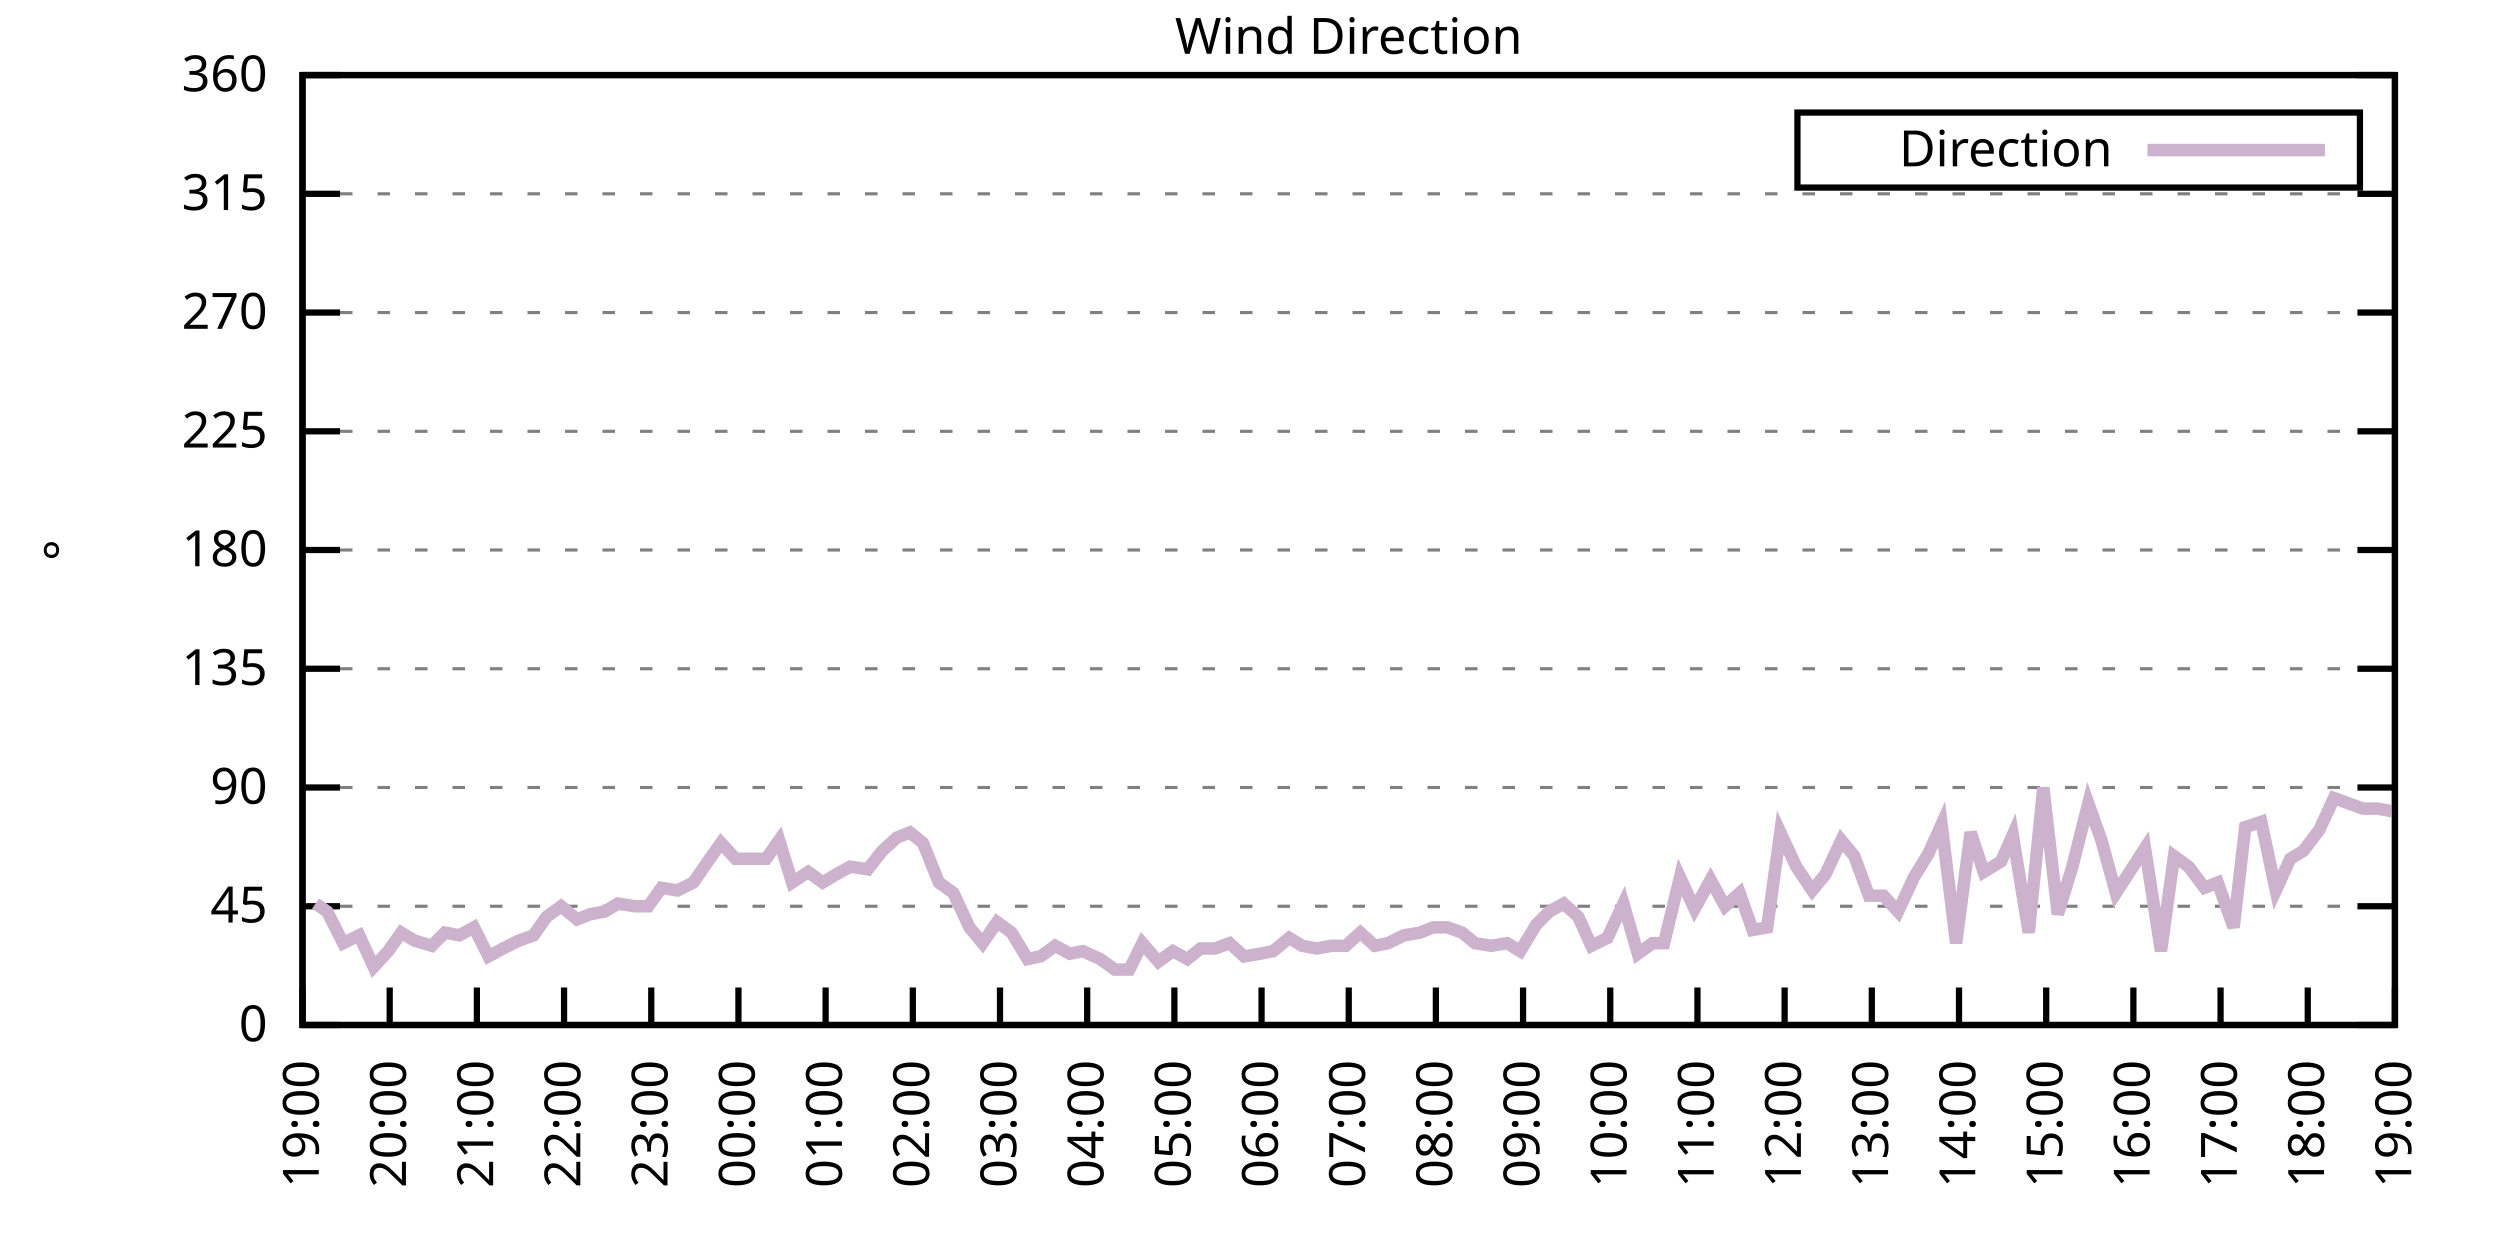
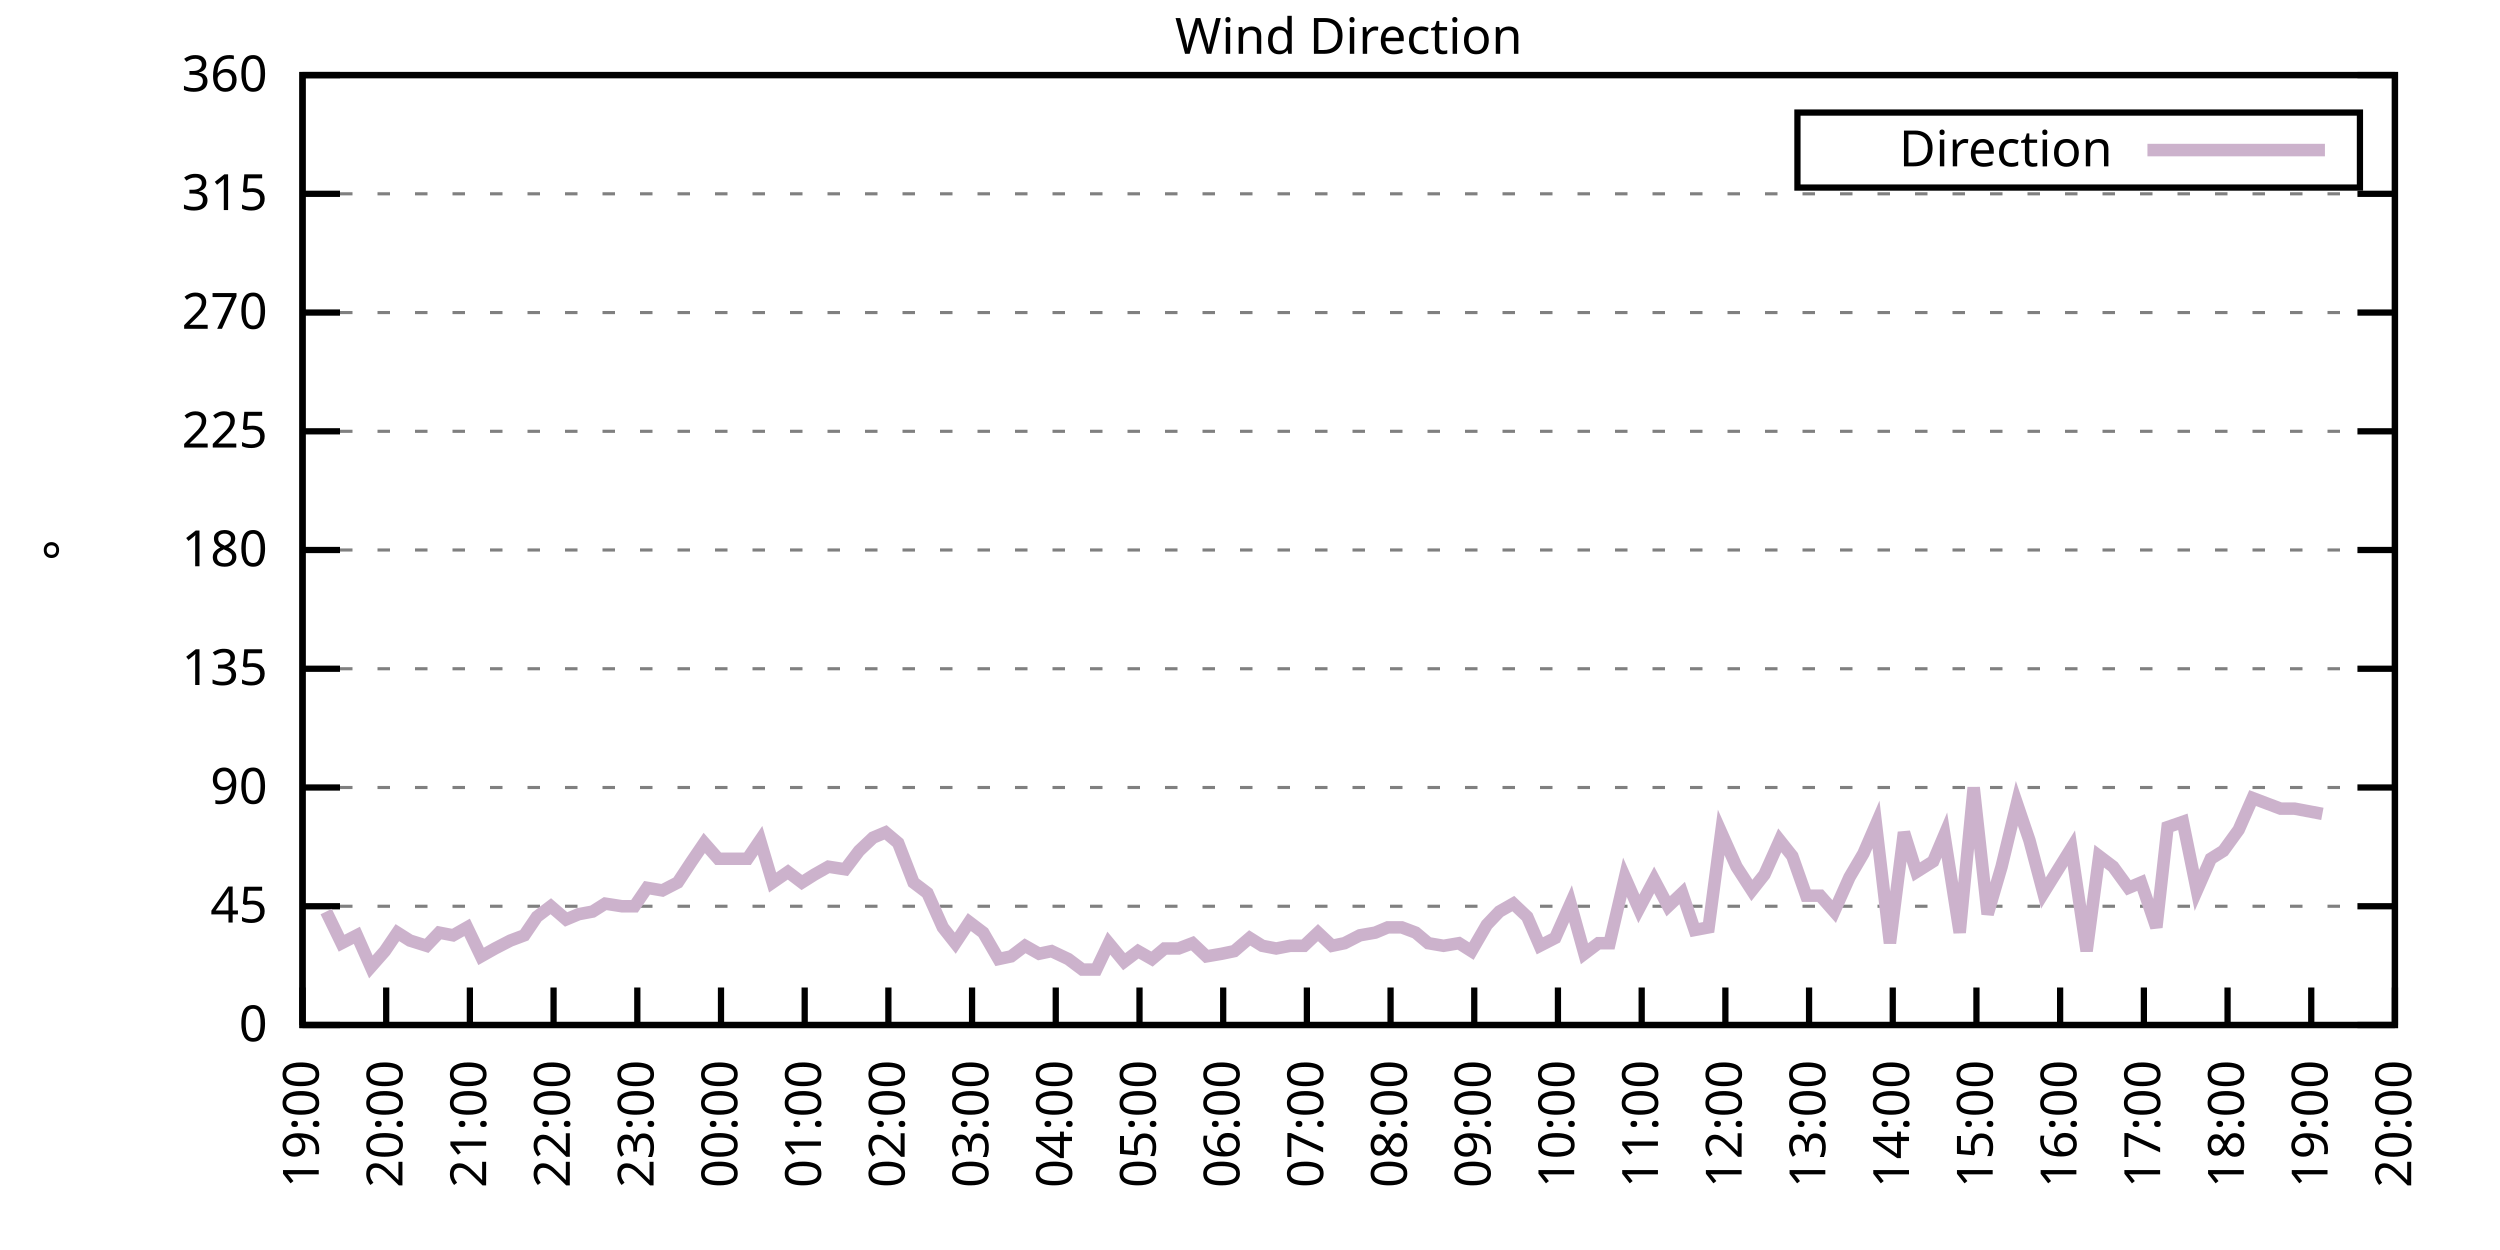
<svg xmlns="http://www.w3.org/2000/svg" xmlns:xlink="http://www.w3.org/1999/xlink" width="400" height="200" viewBox="0 0 400 200">
  <g id="gnuplot_canvas">
    <rect x="0" y="0" width="400" height="200" fill="none" />
    <defs>
      <circle id="gpDot" r="0.5" stroke-width="0.5" stroke="currentColor" />
      <path id="gpPt0" stroke-width="0.333" stroke="currentColor" d="M-1,0 h2 M0,-1 v2" />
      <path id="gpPt1" stroke-width="0.333" stroke="currentColor" d="M-1,-1 L1,1 M1,-1 L-1,1" />
      <path id="gpPt2" stroke-width="0.333" stroke="currentColor" d="M-1,0 L1,0 M0,-1 L0,1 M-1,-1 L1,1 M-1,1 L1,-1" />
      <rect id="gpPt3" stroke-width="0.333" stroke="currentColor" x="-1" y="-1" width="2" height="2" />
      <rect id="gpPt4" stroke-width="0.333" stroke="currentColor" fill="currentColor" x="-1" y="-1" width="2" height="2" />
      <circle id="gpPt5" stroke-width="0.333" stroke="currentColor" cx="0" cy="0" r="1" />
      <use xlink:href="#gpPt5" id="gpPt6" fill="currentColor" stroke="none" />
      <path id="gpPt7" stroke-width="0.333" stroke="currentColor" d="M0,-1.33 L-1.33,0.67 L1.33,0.67 z" />
      <use xlink:href="#gpPt7" id="gpPt8" fill="currentColor" stroke="none" />
      <use xlink:href="#gpPt7" id="gpPt9" stroke="currentColor" transform="rotate(180)" />
      <use xlink:href="#gpPt9" id="gpPt10" fill="currentColor" stroke="none" />
      <use xlink:href="#gpPt3" id="gpPt11" stroke="currentColor" transform="rotate(45)" />
      <use xlink:href="#gpPt11" id="gpPt12" fill="currentColor" stroke="none" />
      <path id="gpPt13" stroke-width="0.333" stroke="currentColor" d="M0,1.330 L1.265,0.411 L0.782,-1.067 L-0.782,-1.076 L-1.265,0.411 z" />
      <use xlink:href="#gpPt13" id="gpPt14" fill="currentColor" stroke="none" />
      <filter id="textbox" filterUnits="objectBoundingBox" x="0" y="0" height="1" width="1">
        <feFlood flood-color="white" flood-opacity="1" result="bgnd" />
        <feComposite in="SourceGraphic" in2="bgnd" operator="atop" />
      </filter>
      <filter id="greybox" filterUnits="objectBoundingBox" x="0" y="0" height="1" width="1">
        <feFlood flood-color="lightgrey" flood-opacity="1" result="grey" />
        <feComposite in="SourceGraphic" in2="grey" operator="atop" />
      </filter>
    </defs>
    <g fill="none" color="white" stroke="currentColor" stroke-width="1.00" stroke-linecap="butt" stroke-linejoin="miter">
</g>
    <g fill="none" color="black" stroke="currentColor" stroke-width="1.00" stroke-linecap="butt" stroke-linejoin="miter">
      <g stroke="none" shape-rendering="crispEdges">
        <polygon fill="rgb(255, 255, 255)" points="48.40,164.00 383.18,164.00 383.18,12.02 48.40,12.02 " />
      </g>
    </g>
    <g fill="none" color="black" stroke="currentColor" stroke-width="1.00" stroke-linecap="butt" stroke-linejoin="miter">
</g>
    <g fill="none" color="black" stroke="black" stroke-width="0.50" stroke-linecap="butt" stroke-linejoin="miter">
</g>
    <g fill="none" color="gray" stroke="currentColor" stroke-width="0.50" stroke-linecap="butt" stroke-linejoin="miter">
      <path stroke="gray" stroke-dasharray="2,4" class="gridline" d="M48.40,164.00 L383.19,164.00  " />
    </g>
    <g fill="none" color="gray" stroke="gray" stroke-width="1.00" stroke-linecap="butt" stroke-linejoin="miter">
</g>
    <g fill="none" color="black" stroke="currentColor" stroke-width="1.00" stroke-linecap="butt" stroke-linejoin="miter">
      <path stroke="black" d="M48.40,164.00 L54.40,164.00 M383.19,164.00 L377.19,164.00  " />
      <g transform="translate(42.80,166.60)" stroke="none" fill="black" font-family="Sans" font-size="8.00" text-anchor="end">
        <text>
          <tspan font-family="Sans"> 0</tspan>
        </text>
      </g>
    </g>
    <g fill="none" color="black" stroke="currentColor" stroke-width="1.00" stroke-linecap="butt" stroke-linejoin="miter">
</g>
    <g fill="none" color="black" stroke="black" stroke-width="0.50" stroke-linecap="butt" stroke-linejoin="miter">
</g>
    <g fill="none" color="gray" stroke="currentColor" stroke-width="0.50" stroke-linecap="butt" stroke-linejoin="miter">
      <path stroke="gray" stroke-dasharray="2,4" class="gridline" d="M48.40,145.00 L383.19,145.00  " />
    </g>
    <g fill="none" color="gray" stroke="gray" stroke-width="1.00" stroke-linecap="butt" stroke-linejoin="miter">
</g>
    <g fill="none" color="black" stroke="currentColor" stroke-width="1.00" stroke-linecap="butt" stroke-linejoin="miter">
      <path stroke="black" d="M48.40,145.00 L54.40,145.00 M383.19,145.00 L377.19,145.00  " />
      <g transform="translate(42.80,147.60)" stroke="none" fill="black" font-family="Sans" font-size="8.00" text-anchor="end">
        <text>
          <tspan font-family="Sans"> 45</tspan>
        </text>
      </g>
    </g>
    <g fill="none" color="black" stroke="currentColor" stroke-width="1.00" stroke-linecap="butt" stroke-linejoin="miter">
</g>
    <g fill="none" color="black" stroke="black" stroke-width="0.50" stroke-linecap="butt" stroke-linejoin="miter">
</g>
    <g fill="none" color="gray" stroke="currentColor" stroke-width="0.50" stroke-linecap="butt" stroke-linejoin="miter">
      <path stroke="gray" stroke-dasharray="2,4" class="gridline" d="M48.40,126.00 L383.19,126.00  " />
    </g>
    <g fill="none" color="gray" stroke="gray" stroke-width="1.00" stroke-linecap="butt" stroke-linejoin="miter">
</g>
    <g fill="none" color="black" stroke="currentColor" stroke-width="1.00" stroke-linecap="butt" stroke-linejoin="miter">
      <path stroke="black" d="M48.40,126.00 L54.40,126.00 M383.19,126.00 L377.19,126.00  " />
      <g transform="translate(42.80,128.60)" stroke="none" fill="black" font-family="Sans" font-size="8.00" text-anchor="end">
        <text>
          <tspan font-family="Sans"> 90</tspan>
        </text>
      </g>
    </g>
    <g fill="none" color="black" stroke="currentColor" stroke-width="1.00" stroke-linecap="butt" stroke-linejoin="miter">
</g>
    <g fill="none" color="black" stroke="black" stroke-width="0.50" stroke-linecap="butt" stroke-linejoin="miter">
</g>
    <g fill="none" color="gray" stroke="currentColor" stroke-width="0.50" stroke-linecap="butt" stroke-linejoin="miter">
      <path stroke="gray" stroke-dasharray="2,4" class="gridline" d="M48.40,107.00 L383.19,107.00  " />
    </g>
    <g fill="none" color="gray" stroke="gray" stroke-width="1.00" stroke-linecap="butt" stroke-linejoin="miter">
</g>
    <g fill="none" color="black" stroke="currentColor" stroke-width="1.00" stroke-linecap="butt" stroke-linejoin="miter">
      <path stroke="black" d="M48.40,107.00 L54.40,107.00 M383.19,107.00 L377.19,107.00  " />
      <g transform="translate(42.80,109.60)" stroke="none" fill="black" font-family="Sans" font-size="8.00" text-anchor="end">
        <text>
          <tspan font-family="Sans"> 135</tspan>
        </text>
      </g>
    </g>
    <g fill="none" color="black" stroke="currentColor" stroke-width="1.00" stroke-linecap="butt" stroke-linejoin="miter">
</g>
    <g fill="none" color="black" stroke="black" stroke-width="0.50" stroke-linecap="butt" stroke-linejoin="miter">
</g>
    <g fill="none" color="gray" stroke="currentColor" stroke-width="0.50" stroke-linecap="butt" stroke-linejoin="miter">
      <path stroke="gray" stroke-dasharray="2,4" class="gridline" d="M48.40,88.00 L383.19,88.00  " />
    </g>
    <g fill="none" color="gray" stroke="gray" stroke-width="1.00" stroke-linecap="butt" stroke-linejoin="miter">
</g>
    <g fill="none" color="black" stroke="currentColor" stroke-width="1.00" stroke-linecap="butt" stroke-linejoin="miter">
      <path stroke="black" d="M48.40,88.00 L54.40,88.00 M383.19,88.00 L377.19,88.00  " />
      <g transform="translate(42.80,90.60)" stroke="none" fill="black" font-family="Sans" font-size="8.00" text-anchor="end">
        <text>
          <tspan font-family="Sans"> 180</tspan>
        </text>
      </g>
    </g>
    <g fill="none" color="black" stroke="currentColor" stroke-width="1.00" stroke-linecap="butt" stroke-linejoin="miter">
</g>
    <g fill="none" color="black" stroke="black" stroke-width="0.50" stroke-linecap="butt" stroke-linejoin="miter">
</g>
    <g fill="none" color="gray" stroke="currentColor" stroke-width="0.50" stroke-linecap="butt" stroke-linejoin="miter">
      <path stroke="gray" stroke-dasharray="2,4" class="gridline" d="M48.40,69.01 L383.19,69.01  " />
    </g>
    <g fill="none" color="gray" stroke="gray" stroke-width="1.00" stroke-linecap="butt" stroke-linejoin="miter">
</g>
    <g fill="none" color="black" stroke="currentColor" stroke-width="1.00" stroke-linecap="butt" stroke-linejoin="miter">
      <path stroke="black" d="M48.40,69.01 L54.40,69.01 M383.19,69.01 L377.19,69.01  " />
      <g transform="translate(42.80,71.61)" stroke="none" fill="black" font-family="Sans" font-size="8.00" text-anchor="end">
        <text>
          <tspan font-family="Sans"> 225</tspan>
        </text>
      </g>
    </g>
    <g fill="none" color="black" stroke="currentColor" stroke-width="1.00" stroke-linecap="butt" stroke-linejoin="miter">
</g>
    <g fill="none" color="black" stroke="black" stroke-width="0.50" stroke-linecap="butt" stroke-linejoin="miter">
</g>
    <g fill="none" color="gray" stroke="currentColor" stroke-width="0.50" stroke-linecap="butt" stroke-linejoin="miter">
      <path stroke="gray" stroke-dasharray="2,4" class="gridline" d="M48.40,50.01 L383.19,50.01  " />
    </g>
    <g fill="none" color="gray" stroke="gray" stroke-width="1.00" stroke-linecap="butt" stroke-linejoin="miter">
</g>
    <g fill="none" color="black" stroke="currentColor" stroke-width="1.00" stroke-linecap="butt" stroke-linejoin="miter">
      <path stroke="black" d="M48.40,50.01 L54.40,50.01 M383.19,50.01 L377.19,50.01  " />
      <g transform="translate(42.80,52.61)" stroke="none" fill="black" font-family="Sans" font-size="8.00" text-anchor="end">
        <text>
          <tspan font-family="Sans"> 270</tspan>
        </text>
      </g>
    </g>
    <g fill="none" color="black" stroke="currentColor" stroke-width="1.00" stroke-linecap="butt" stroke-linejoin="miter">
</g>
    <g fill="none" color="black" stroke="black" stroke-width="0.50" stroke-linecap="butt" stroke-linejoin="miter">
</g>
    <g fill="none" color="gray" stroke="currentColor" stroke-width="0.50" stroke-linecap="butt" stroke-linejoin="miter">
      <path stroke="gray" stroke-dasharray="2,4" class="gridline" d="M48.40,31.01 L383.19,31.01  " />
    </g>
    <g fill="none" color="gray" stroke="gray" stroke-width="1.00" stroke-linecap="butt" stroke-linejoin="miter">
</g>
    <g fill="none" color="black" stroke="currentColor" stroke-width="1.00" stroke-linecap="butt" stroke-linejoin="miter">
      <path stroke="black" d="M48.40,31.01 L54.40,31.01 M383.19,31.01 L377.19,31.01  " />
      <g transform="translate(42.80,33.61)" stroke="none" fill="black" font-family="Sans" font-size="8.00" text-anchor="end">
        <text>
          <tspan font-family="Sans"> 315</tspan>
        </text>
      </g>
    </g>
    <g fill="none" color="black" stroke="currentColor" stroke-width="1.00" stroke-linecap="butt" stroke-linejoin="miter">
</g>
    <g fill="none" color="black" stroke="black" stroke-width="0.50" stroke-linecap="butt" stroke-linejoin="miter">
</g>
    <g fill="none" color="gray" stroke="currentColor" stroke-width="0.50" stroke-linecap="butt" stroke-linejoin="miter">
      <path stroke="gray" stroke-dasharray="2,4" class="gridline" d="M48.40,12.01 L383.19,12.01  " />
    </g>
    <g fill="none" color="gray" stroke="gray" stroke-width="1.00" stroke-linecap="butt" stroke-linejoin="miter">
</g>
    <g fill="none" color="black" stroke="currentColor" stroke-width="1.00" stroke-linecap="butt" stroke-linejoin="miter">
      <path stroke="black" d="M48.40,12.01 L54.40,12.01 M383.19,12.01 L377.19,12.01  " />
      <g transform="translate(42.80,14.61)" stroke="none" fill="black" font-family="Sans" font-size="8.00" text-anchor="end">
        <text>
          <tspan font-family="Sans"> 360</tspan>
        </text>
      </g>
    </g>
    <g fill="none" color="black" stroke="currentColor" stroke-width="1.00" stroke-linecap="butt" stroke-linejoin="miter">
      <path stroke="black" d="M48.40,164.00 L48.40,158.00  " />
      <g transform="translate(51.00,169.60) rotate(270.00)" stroke="none" fill="black" font-family="Sans" font-size="8.00" text-anchor="end">
        <text>
          <tspan font-family="Sans">19:00</tspan>
        </text>
      </g>
    </g>
    <g fill="none" color="black" stroke="currentColor" stroke-width="1.00" stroke-linecap="butt" stroke-linejoin="miter">
-       <path stroke="black" d="M62.35,164.00 L62.35,158.00  " />
-       <g transform="translate(64.95,169.60) rotate(270.00)" stroke="none" fill="black" font-family="Sans" font-size="8.00" text-anchor="end">
+       <path stroke="black" d="M61.79,164.00 L61.79,158.00  " />
+       <g transform="translate(64.39,169.60) rotate(270.00)" stroke="none" fill="black" font-family="Sans" font-size="8.00" text-anchor="end">
        <text>
          <tspan font-family="Sans">20:00</tspan>
        </text>
      </g>
    </g>
    <g fill="none" color="black" stroke="currentColor" stroke-width="1.00" stroke-linecap="butt" stroke-linejoin="miter">
-       <path stroke="black" d="M76.30,164.00 L76.30,158.00  " />
-       <g transform="translate(78.90,169.60) rotate(270.00)" stroke="none" fill="black" font-family="Sans" font-size="8.00" text-anchor="end">
+       <path stroke="black" d="M75.18,164.00 L75.18,158.00  " />
+       <g transform="translate(77.78,169.60) rotate(270.00)" stroke="none" fill="black" font-family="Sans" font-size="8.00" text-anchor="end">
        <text>
          <tspan font-family="Sans">21:00</tspan>
        </text>
      </g>
    </g>
    <g fill="none" color="black" stroke="currentColor" stroke-width="1.00" stroke-linecap="butt" stroke-linejoin="miter">
-       <path stroke="black" d="M90.25,164.00 L90.25,158.00  " />
-       <g transform="translate(92.85,169.60) rotate(270.00)" stroke="none" fill="black" font-family="Sans" font-size="8.00" text-anchor="end">
+       <path stroke="black" d="M88.57,164.00 L88.57,158.00  " />
+       <g transform="translate(91.17,169.60) rotate(270.00)" stroke="none" fill="black" font-family="Sans" font-size="8.00" text-anchor="end">
        <text>
          <tspan font-family="Sans">22:00</tspan>
        </text>
      </g>
    </g>
    <g fill="none" color="black" stroke="currentColor" stroke-width="1.00" stroke-linecap="butt" stroke-linejoin="miter">
-       <path stroke="black" d="M104.20,164.00 L104.20,158.00  " />
-       <g transform="translate(106.80,169.60) rotate(270.00)" stroke="none" fill="black" font-family="Sans" font-size="8.00" text-anchor="end">
+       <path stroke="black" d="M101.97,164.00 L101.97,158.00  " />
+       <g transform="translate(104.57,169.60) rotate(270.00)" stroke="none" fill="black" font-family="Sans" font-size="8.00" text-anchor="end">
        <text>
          <tspan font-family="Sans">23:00</tspan>
        </text>
      </g>
    </g>
    <g fill="none" color="black" stroke="currentColor" stroke-width="1.00" stroke-linecap="butt" stroke-linejoin="miter">
-       <path stroke="black" d="M118.15,164.00 L118.15,158.00  " />
-       <g transform="translate(120.75,169.60) rotate(270.00)" stroke="none" fill="black" font-family="Sans" font-size="8.00" text-anchor="end">
+       <path stroke="black" d="M115.36,164.00 L115.36,158.00  " />
+       <g transform="translate(117.96,169.60) rotate(270.00)" stroke="none" fill="black" font-family="Sans" font-size="8.00" text-anchor="end">
        <text>
          <tspan font-family="Sans">00:00</tspan>
        </text>
      </g>
    </g>
    <g fill="none" color="black" stroke="currentColor" stroke-width="1.00" stroke-linecap="butt" stroke-linejoin="miter">
-       <path stroke="black" d="M132.10,164.00 L132.10,158.00  " />
-       <g transform="translate(134.70,169.60) rotate(270.00)" stroke="none" fill="black" font-family="Sans" font-size="8.00" text-anchor="end">
+       <path stroke="black" d="M128.75,164.00 L128.75,158.00  " />
+       <g transform="translate(131.35,169.60) rotate(270.00)" stroke="none" fill="black" font-family="Sans" font-size="8.00" text-anchor="end">
        <text>
          <tspan font-family="Sans">01:00</tspan>
        </text>
      </g>
    </g>
    <g fill="none" color="black" stroke="currentColor" stroke-width="1.00" stroke-linecap="butt" stroke-linejoin="miter">
-       <path stroke="black" d="M146.05,164.00 L146.05,158.00  " />
-       <g transform="translate(148.65,169.60) rotate(270.00)" stroke="none" fill="black" font-family="Sans" font-size="8.00" text-anchor="end">
+       <path stroke="black" d="M142.14,164.00 L142.14,158.00  " />
+       <g transform="translate(144.74,169.60) rotate(270.00)" stroke="none" fill="black" font-family="Sans" font-size="8.00" text-anchor="end">
        <text>
          <tspan font-family="Sans">02:00</tspan>
        </text>
      </g>
    </g>
    <g fill="none" color="black" stroke="currentColor" stroke-width="1.00" stroke-linecap="butt" stroke-linejoin="miter">
-       <path stroke="black" d="M160.00,164.00 L160.00,158.00  " />
-       <g transform="translate(162.60,169.60) rotate(270.00)" stroke="none" fill="black" font-family="Sans" font-size="8.00" text-anchor="end">
+       <path stroke="black" d="M155.53,164.00 L155.53,158.00  " />
+       <g transform="translate(158.13,169.60) rotate(270.00)" stroke="none" fill="black" font-family="Sans" font-size="8.00" text-anchor="end">
        <text>
          <tspan font-family="Sans">03:00</tspan>
        </text>
      </g>
    </g>
    <g fill="none" color="black" stroke="currentColor" stroke-width="1.00" stroke-linecap="butt" stroke-linejoin="miter">
-       <path stroke="black" d="M173.95,164.00 L173.95,158.00  " />
-       <g transform="translate(176.55,169.60) rotate(270.00)" stroke="none" fill="black" font-family="Sans" font-size="8.00" text-anchor="end">
+       <path stroke="black" d="M168.92,164.00 L168.92,158.00  " />
+       <g transform="translate(171.52,169.60) rotate(270.00)" stroke="none" fill="black" font-family="Sans" font-size="8.00" text-anchor="end">
        <text>
          <tspan font-family="Sans">04:00</tspan>
        </text>
      </g>
    </g>
    <g fill="none" color="black" stroke="currentColor" stroke-width="1.00" stroke-linecap="butt" stroke-linejoin="miter">
-       <path stroke="black" d="M187.90,164.00 L187.90,158.00  " />
-       <g transform="translate(190.50,169.60) rotate(270.00)" stroke="none" fill="black" font-family="Sans" font-size="8.00" text-anchor="end">
+       <path stroke="black" d="M182.32,164.00 L182.32,158.00  " />
+       <g transform="translate(184.92,169.60) rotate(270.00)" stroke="none" fill="black" font-family="Sans" font-size="8.00" text-anchor="end">
        <text>
          <tspan font-family="Sans">05:00</tspan>
        </text>
      </g>
    </g>
    <g fill="none" color="black" stroke="currentColor" stroke-width="1.00" stroke-linecap="butt" stroke-linejoin="miter">
-       <path stroke="black" d="M201.85,164.00 L201.85,158.00  " />
-       <g transform="translate(204.45,169.60) rotate(270.00)" stroke="none" fill="black" font-family="Sans" font-size="8.00" text-anchor="end">
+       <path stroke="black" d="M195.71,164.00 L195.71,158.00  " />
+       <g transform="translate(198.31,169.60) rotate(270.00)" stroke="none" fill="black" font-family="Sans" font-size="8.00" text-anchor="end">
        <text>
          <tspan font-family="Sans">06:00</tspan>
        </text>
      </g>
    </g>
    <g fill="none" color="black" stroke="currentColor" stroke-width="1.00" stroke-linecap="butt" stroke-linejoin="miter">
-       <path stroke="black" d="M215.80,164.00 L215.80,158.00  " />
-       <g transform="translate(218.40,169.60) rotate(270.00)" stroke="none" fill="black" font-family="Sans" font-size="8.00" text-anchor="end">
+       <path stroke="black" d="M209.10,164.00 L209.10,158.00  " />
+       <g transform="translate(211.70,169.60) rotate(270.00)" stroke="none" fill="black" font-family="Sans" font-size="8.00" text-anchor="end">
        <text>
          <tspan font-family="Sans">07:00</tspan>
        </text>
      </g>
    </g>
    <g fill="none" color="black" stroke="currentColor" stroke-width="1.00" stroke-linecap="butt" stroke-linejoin="miter">
-       <path stroke="black" d="M229.74,164.00 L229.74,158.00  " />
-       <g transform="translate(232.34,169.60) rotate(270.00)" stroke="none" fill="black" font-family="Sans" font-size="8.00" text-anchor="end">
+       <path stroke="black" d="M222.49,164.00 L222.49,158.00  " />
+       <g transform="translate(225.09,169.60) rotate(270.00)" stroke="none" fill="black" font-family="Sans" font-size="8.00" text-anchor="end">
        <text>
          <tspan font-family="Sans">08:00</tspan>
        </text>
      </g>
    </g>
    <g fill="none" color="black" stroke="currentColor" stroke-width="1.00" stroke-linecap="butt" stroke-linejoin="miter">
-       <path stroke="black" d="M243.69,164.00 L243.69,158.00  " />
-       <g transform="translate(246.29,169.60) rotate(270.00)" stroke="none" fill="black" font-family="Sans" font-size="8.00" text-anchor="end">
+       <path stroke="black" d="M235.88,164.00 L235.88,158.00  " />
+       <g transform="translate(238.48,169.60) rotate(270.00)" stroke="none" fill="black" font-family="Sans" font-size="8.00" text-anchor="end">
        <text>
          <tspan font-family="Sans">09:00</tspan>
        </text>
      </g>
    </g>
    <g fill="none" color="black" stroke="currentColor" stroke-width="1.00" stroke-linecap="butt" stroke-linejoin="miter">
-       <path stroke="black" d="M257.64,164.00 L257.64,158.00  " />
-       <g transform="translate(260.24,169.60) rotate(270.00)" stroke="none" fill="black" font-family="Sans" font-size="8.00" text-anchor="end">
+       <path stroke="black" d="M249.27,164.00 L249.27,158.00  " />
+       <g transform="translate(251.87,169.60) rotate(270.00)" stroke="none" fill="black" font-family="Sans" font-size="8.00" text-anchor="end">
        <text>
          <tspan font-family="Sans">10:00</tspan>
        </text>
      </g>
    </g>
    <g fill="none" color="black" stroke="currentColor" stroke-width="1.00" stroke-linecap="butt" stroke-linejoin="miter">
-       <path stroke="black" d="M271.59,164.00 L271.59,158.00  " />
-       <g transform="translate(274.19,169.60) rotate(270.00)" stroke="none" fill="black" font-family="Sans" font-size="8.00" text-anchor="end">
+       <path stroke="black" d="M262.67,164.00 L262.67,158.00  " />
+       <g transform="translate(265.27,169.60) rotate(270.00)" stroke="none" fill="black" font-family="Sans" font-size="8.00" text-anchor="end">
        <text>
          <tspan font-family="Sans">11:00</tspan>
        </text>
      </g>
    </g>
    <g fill="none" color="black" stroke="currentColor" stroke-width="1.00" stroke-linecap="butt" stroke-linejoin="miter">
-       <path stroke="black" d="M285.54,164.00 L285.54,158.00  " />
-       <g transform="translate(288.14,169.60) rotate(270.00)" stroke="none" fill="black" font-family="Sans" font-size="8.00" text-anchor="end">
+       <path stroke="black" d="M276.06,164.00 L276.06,158.00  " />
+       <g transform="translate(278.66,169.60) rotate(270.00)" stroke="none" fill="black" font-family="Sans" font-size="8.00" text-anchor="end">
        <text>
          <tspan font-family="Sans">12:00</tspan>
        </text>
      </g>
    </g>
    <g fill="none" color="black" stroke="currentColor" stroke-width="1.00" stroke-linecap="butt" stroke-linejoin="miter">
-       <path stroke="black" d="M299.49,164.00 L299.49,158.00  " />
-       <g transform="translate(302.09,169.60) rotate(270.00)" stroke="none" fill="black" font-family="Sans" font-size="8.00" text-anchor="end">
+       <path stroke="black" d="M289.45,164.00 L289.45,158.00  " />
+       <g transform="translate(292.05,169.60) rotate(270.00)" stroke="none" fill="black" font-family="Sans" font-size="8.00" text-anchor="end">
        <text>
          <tspan font-family="Sans">13:00</tspan>
        </text>
      </g>
    </g>
    <g fill="none" color="black" stroke="currentColor" stroke-width="1.00" stroke-linecap="butt" stroke-linejoin="miter">
-       <path stroke="black" d="M313.44,164.00 L313.44,158.00  " />
-       <g transform="translate(316.04,169.60) rotate(270.00)" stroke="none" fill="black" font-family="Sans" font-size="8.00" text-anchor="end">
+       <path stroke="black" d="M302.84,164.00 L302.84,158.00  " />
+       <g transform="translate(305.44,169.60) rotate(270.00)" stroke="none" fill="black" font-family="Sans" font-size="8.00" text-anchor="end">
        <text>
          <tspan font-family="Sans">14:00</tspan>
        </text>
      </g>
    </g>
    <g fill="none" color="black" stroke="currentColor" stroke-width="1.00" stroke-linecap="butt" stroke-linejoin="miter">
-       <path stroke="black" d="M327.39,164.00 L327.39,158.00  " />
-       <g transform="translate(329.99,169.60) rotate(270.00)" stroke="none" fill="black" font-family="Sans" font-size="8.00" text-anchor="end">
+       <path stroke="black" d="M316.23,164.00 L316.23,158.00  " />
+       <g transform="translate(318.83,169.60) rotate(270.00)" stroke="none" fill="black" font-family="Sans" font-size="8.00" text-anchor="end">
        <text>
          <tspan font-family="Sans">15:00</tspan>
        </text>
      </g>
    </g>
    <g fill="none" color="black" stroke="currentColor" stroke-width="1.00" stroke-linecap="butt" stroke-linejoin="miter">
-       <path stroke="black" d="M341.34,164.00 L341.34,158.00  " />
-       <g transform="translate(343.94,169.60) rotate(270.00)" stroke="none" fill="black" font-family="Sans" font-size="8.00" text-anchor="end">
+       <path stroke="black" d="M329.62,164.00 L329.62,158.00  " />
+       <g transform="translate(332.22,169.60) rotate(270.00)" stroke="none" fill="black" font-family="Sans" font-size="8.00" text-anchor="end">
        <text>
          <tspan font-family="Sans">16:00</tspan>
        </text>
      </g>
    </g>
    <g fill="none" color="black" stroke="currentColor" stroke-width="1.00" stroke-linecap="butt" stroke-linejoin="miter">
-       <path stroke="black" d="M355.29,164.00 L355.29,158.00  " />
-       <g transform="translate(357.89,169.60) rotate(270.00)" stroke="none" fill="black" font-family="Sans" font-size="8.00" text-anchor="end">
+       <path stroke="black" d="M343.02,164.00 L343.02,158.00  " />
+       <g transform="translate(345.62,169.60) rotate(270.00)" stroke="none" fill="black" font-family="Sans" font-size="8.00" text-anchor="end">
        <text>
          <tspan font-family="Sans">17:00</tspan>
        </text>
      </g>
    </g>
    <g fill="none" color="black" stroke="currentColor" stroke-width="1.00" stroke-linecap="butt" stroke-linejoin="miter">
-       <path stroke="black" d="M369.24,164.00 L369.24,158.00  " />
-       <g transform="translate(371.84,169.60) rotate(270.00)" stroke="none" fill="black" font-family="Sans" font-size="8.00" text-anchor="end">
+       <path stroke="black" d="M356.41,164.00 L356.41,158.00  " />
+       <g transform="translate(359.01,169.60) rotate(270.00)" stroke="none" fill="black" font-family="Sans" font-size="8.00" text-anchor="end">
        <text>
          <tspan font-family="Sans">18:00</tspan>
+         </text>
+       </g>
+     </g>
+     <g fill="none" color="black" stroke="currentColor" stroke-width="1.00" stroke-linecap="butt" stroke-linejoin="miter">
+       <path stroke="black" d="M369.80,164.00 L369.80,158.00  " />
+       <g transform="translate(372.40,169.60) rotate(270.00)" stroke="none" fill="black" font-family="Sans" font-size="8.00" text-anchor="end">
+         <text>
+           <tspan font-family="Sans">19:00</tspan>
        </text>
      </g>
    </g>
    <g fill="none" color="black" stroke="currentColor" stroke-width="1.00" stroke-linecap="butt" stroke-linejoin="miter">
      <path stroke="black" d="M383.19,164.00 L383.19,158.00  " />
      <g transform="translate(385.79,169.60) rotate(270.00)" stroke="none" fill="black" font-family="Sans" font-size="8.00" text-anchor="end">
        <text>
-           <tspan font-family="Sans">19:00</tspan>
+           <tspan font-family="Sans">20:00</tspan>
        </text>
      </g>
    </g>
    <g fill="none" color="black" stroke="currentColor" stroke-width="1.00" stroke-linecap="butt" stroke-linejoin="miter">
</g>
    <g fill="none" color="black" stroke="currentColor" stroke-width="1.00" stroke-linecap="butt" stroke-linejoin="miter">
      <path stroke="black" d="M48.40,12.01 L48.40,164.00 L383.19,164.00 L383.19,12.01 L48.40,12.01 Z  " />
    </g>
    <g fill="none" color="black" stroke="currentColor" stroke-width="1.00" stroke-linecap="butt" stroke-linejoin="miter">
</g>
    <g fill="none" color="black" stroke="currentColor" stroke-width="1.00" stroke-linecap="butt" stroke-linejoin="miter">
      <path stroke="black" d="M287.59,30.01 L287.59,18.01 L377.59,18.01 L377.59,30.01 L287.59,30.01 Z  " />
    </g>
    <g id="Wind_direction_plot_1">
      <g fill="none" color="white" stroke="black" stroke-width="2.00" stroke-linecap="butt" stroke-linejoin="miter">
</g>
      <g fill="none" color="black" stroke="currentColor" stroke-width="2.00" stroke-linecap="butt" stroke-linejoin="miter">
        <g transform="translate(337.99,26.61)" stroke="none" fill="black" font-family="Sans" font-size="8.00" text-anchor="end">
          <text>
            <tspan font-family="Sans">Direction</tspan>
          </text>
        </g>
      </g>
      <g fill="none" color="black" stroke="currentColor" stroke-width="2.00" stroke-linecap="butt" stroke-linejoin="miter">
-         <path stroke="rgb(204, 178, 204)" d="M343.59,24.01 L371.99,24.01 M50.49,144.58 L52.35,145.85 L54.91,150.91 L57.47,149.65 L59.79,154.71 L62.12,152.18   L64.21,149.22 L66.30,150.49 L69.09,151.33 L71.18,149.22 L73.51,149.65 L75.83,148.38 L78.16,153.02 L80.48,151.76   L83.04,150.49 L85.37,149.65 L87.46,146.69 L89.78,145.00 L92.34,147.11 L94.43,146.27 L96.76,145.85 L98.85,144.58   L101.64,145.00 L103.73,145.00 L105.83,142.05 L108.38,142.47 L110.94,141.20 L113.27,137.82 L115.36,134.87 L117.68,137.40   L122.57,137.40 L124.66,134.45 L126.75,141.20 L129.31,139.51 L131.63,141.20 L133.72,139.93 L136.05,138.67 L138.84,139.09   L141.16,136.14 L143.49,134.02 L145.58,133.18 L147.67,134.87 L150.23,141.20 L152.56,142.89 L155.11,148.38 L157.21,150.91   L159.53,147.53 L161.86,149.22 L164.41,153.45 L166.51,153.02 L168.83,151.33 L171.16,152.60 L173.25,152.18 L176.04,153.45   L178.36,155.13 L180.69,155.13 L182.78,150.91 L185.34,153.87 L187.66,152.18 L189.99,153.45 L192.08,151.76 L194.41,151.76   L196.73,150.91 L199.06,153.02 L201.61,152.60 L203.71,152.18 L206.26,150.07 L208.36,151.33 L210.68,151.76 L213.01,151.33   L215.33,151.33 L217.65,149.22 L219.98,151.33 L222.07,150.91 L224.63,149.65 L227.19,149.22 L229.28,148.38 L231.60,148.38   L233.93,149.22 L236.02,150.91 L238.58,151.33 L241.14,150.91 L243.23,152.18 L245.79,147.96 L247.88,145.85 L250.20,144.58   L252.53,146.69 L254.62,151.33 L257.18,150.07 L259.74,144.58 L262.06,152.60 L264.39,150.91 L266.25,150.91 L268.80,140.36   L271.13,145.42 L273.69,140.78 L276.01,145.00 L278.34,142.89 L280.43,148.80 L282.75,148.38 L284.85,133.18 L287.40,138.67   L289.96,142.47 L292.05,139.93 L294.61,134.45 L296.70,136.98 L299.03,143.31 L301.35,143.31 L303.68,145.85 L306.23,140.36   L308.56,136.56 L310.65,131.91 L312.98,150.91 L315.30,133.18 L317.39,139.51 L320.18,137.82 L322.04,133.60 L324.60,149.22   L326.93,126.00 L329.25,146.27 L331.58,138.67 L334.13,128.54 L336.23,134.45 L338.55,142.89 L343.20,135.71 L345.76,152.18   L347.85,136.98 L350.18,138.67 L352.73,142.05 L354.83,141.20 L357.38,148.38 L359.24,132.34 L361.80,131.49 L364.13,142.47   L366.45,137.40 L368.54,136.14 L371.10,132.76 L373.43,127.69 L375.75,128.54 L378.08,129.38 L380.40,129.38 L382.73,129.80    " />
+         <path stroke="rgb(204, 178, 204)" d="M343.59,24.01 L371.99,24.01 M52.19,145.85 L54.65,150.91 L57.10,149.65 L59.34,154.71 L61.57,152.18 L63.58,149.22   L65.59,150.49 L68.26,151.33 L70.27,149.22 L72.50,149.65 L74.74,148.38 L76.97,153.02 L79.20,151.76 L81.66,150.49   L83.89,149.65 L85.90,146.69 L88.13,145.00 L90.58,147.11 L92.59,146.27 L94.82,145.85 L96.83,144.58 L99.51,145.00   L101.52,145.00 L103.53,142.05 L105.98,142.47 L108.44,141.20 L110.67,137.82 L112.68,134.87 L114.91,137.40 L119.60,137.40   L121.61,134.45 L123.62,141.20 L126.07,139.51 L128.30,141.20 L130.31,139.93 L132.54,138.67 L135.22,139.09 L137.45,136.14   L139.69,134.02 L141.69,133.18 L143.70,134.87 L146.16,141.20 L148.39,142.89 L150.85,148.38 L152.85,150.91 L155.09,147.53   L157.32,149.22 L159.77,153.45 L161.78,153.02 L164.01,151.33 L166.25,152.60 L168.25,152.18 L170.93,153.45 L173.17,155.13   L175.40,155.13 L177.41,150.91 L179.86,153.87 L182.09,152.18 L184.32,153.45 L186.33,151.76 L188.57,151.76 L190.80,150.91   L193.03,153.02 L195.48,152.60 L197.49,152.18 L199.95,150.07 L201.96,151.33 L204.19,151.76 L206.42,151.33 L208.65,151.33   L210.88,149.22 L213.12,151.33 L215.13,150.91 L217.58,149.65 L220.04,149.22 L222.04,148.38 L224.28,148.38 L226.51,149.22   L228.52,150.91 L230.97,151.33 L233.43,150.91 L235.44,152.18 L237.89,147.96 L239.90,145.85 L242.13,144.58 L244.36,146.69   L246.37,151.33 L248.83,150.07 L251.28,144.58 L253.51,152.60 L255.75,150.91 L257.53,150.91 L259.99,140.36 L262.22,145.42   L264.67,140.78 L266.91,145.00 L269.14,142.89 L271.15,148.80 L273.38,148.38 L275.39,133.18 L277.84,138.67 L280.30,142.47   L282.31,139.93 L284.76,134.45 L286.77,136.98 L289.00,143.31 L291.23,143.31 L293.47,145.85 L295.92,140.36 L298.15,136.56   L300.16,131.91 L302.39,150.91 L304.63,133.18 L306.63,139.51 L309.31,137.82 L311.10,133.60 L313.55,149.22 L315.79,126.00   L318.02,146.27 L320.25,138.67 L322.70,128.54 L324.71,134.45 L326.95,142.89 L331.41,135.71 L333.86,152.18 L335.87,136.98   L338.10,138.67 L340.56,142.05 L342.57,141.20 L345.02,148.38 L346.81,132.34 L349.26,131.49 L351.50,142.47 L353.73,137.40   L355.74,136.14 L358.19,132.76 L360.42,127.69 L362.66,128.54 L364.89,129.38 L367.12,129.38 L369.35,129.80 L371.58,130.22    " />
      </g>
    </g>
    <g fill="none" color="black" stroke="currentColor" stroke-width="2.00" stroke-linecap="butt" stroke-linejoin="miter">
</g>
    <g fill="none" color="black" stroke="black" stroke-width="1.00" stroke-linecap="butt" stroke-linejoin="miter">
</g>
    <g fill="none" color="black" stroke="currentColor" stroke-width="1.00" stroke-linecap="butt" stroke-linejoin="miter">
      <path stroke="black" d="M48.40,12.01 L48.40,164.00 L383.19,164.00 L383.19,12.01 L48.40,12.01 Z  " />
      <g transform="translate(12.80,88.01) rotate(270.00)" stroke="none" fill="black" font-family="Sans" font-size="8.00" text-anchor="middle">
        <text>
          <tspan font-family="Sans">°</tspan>
        </text>
      </g>
    </g>
    <g fill="none" color="black" stroke="currentColor" stroke-width="1.00" stroke-linecap="butt" stroke-linejoin="miter">
</g>
    <g fill="none" color="black" stroke="currentColor" stroke-width="1.00" stroke-linecap="butt" stroke-linejoin="miter">
      <g transform="translate(215.79,8.61)" stroke="none" fill="black" font-family="Sans" font-size="8.00" text-anchor="middle">
        <text>
          <tspan font-family="Sans">Wind Direction</tspan>
        </text>
      </g>
    </g>
    <g fill="none" color="black" stroke="currentColor" stroke-width="1.00" stroke-linecap="butt" stroke-linejoin="miter">
</g>
  </g>
</svg>
